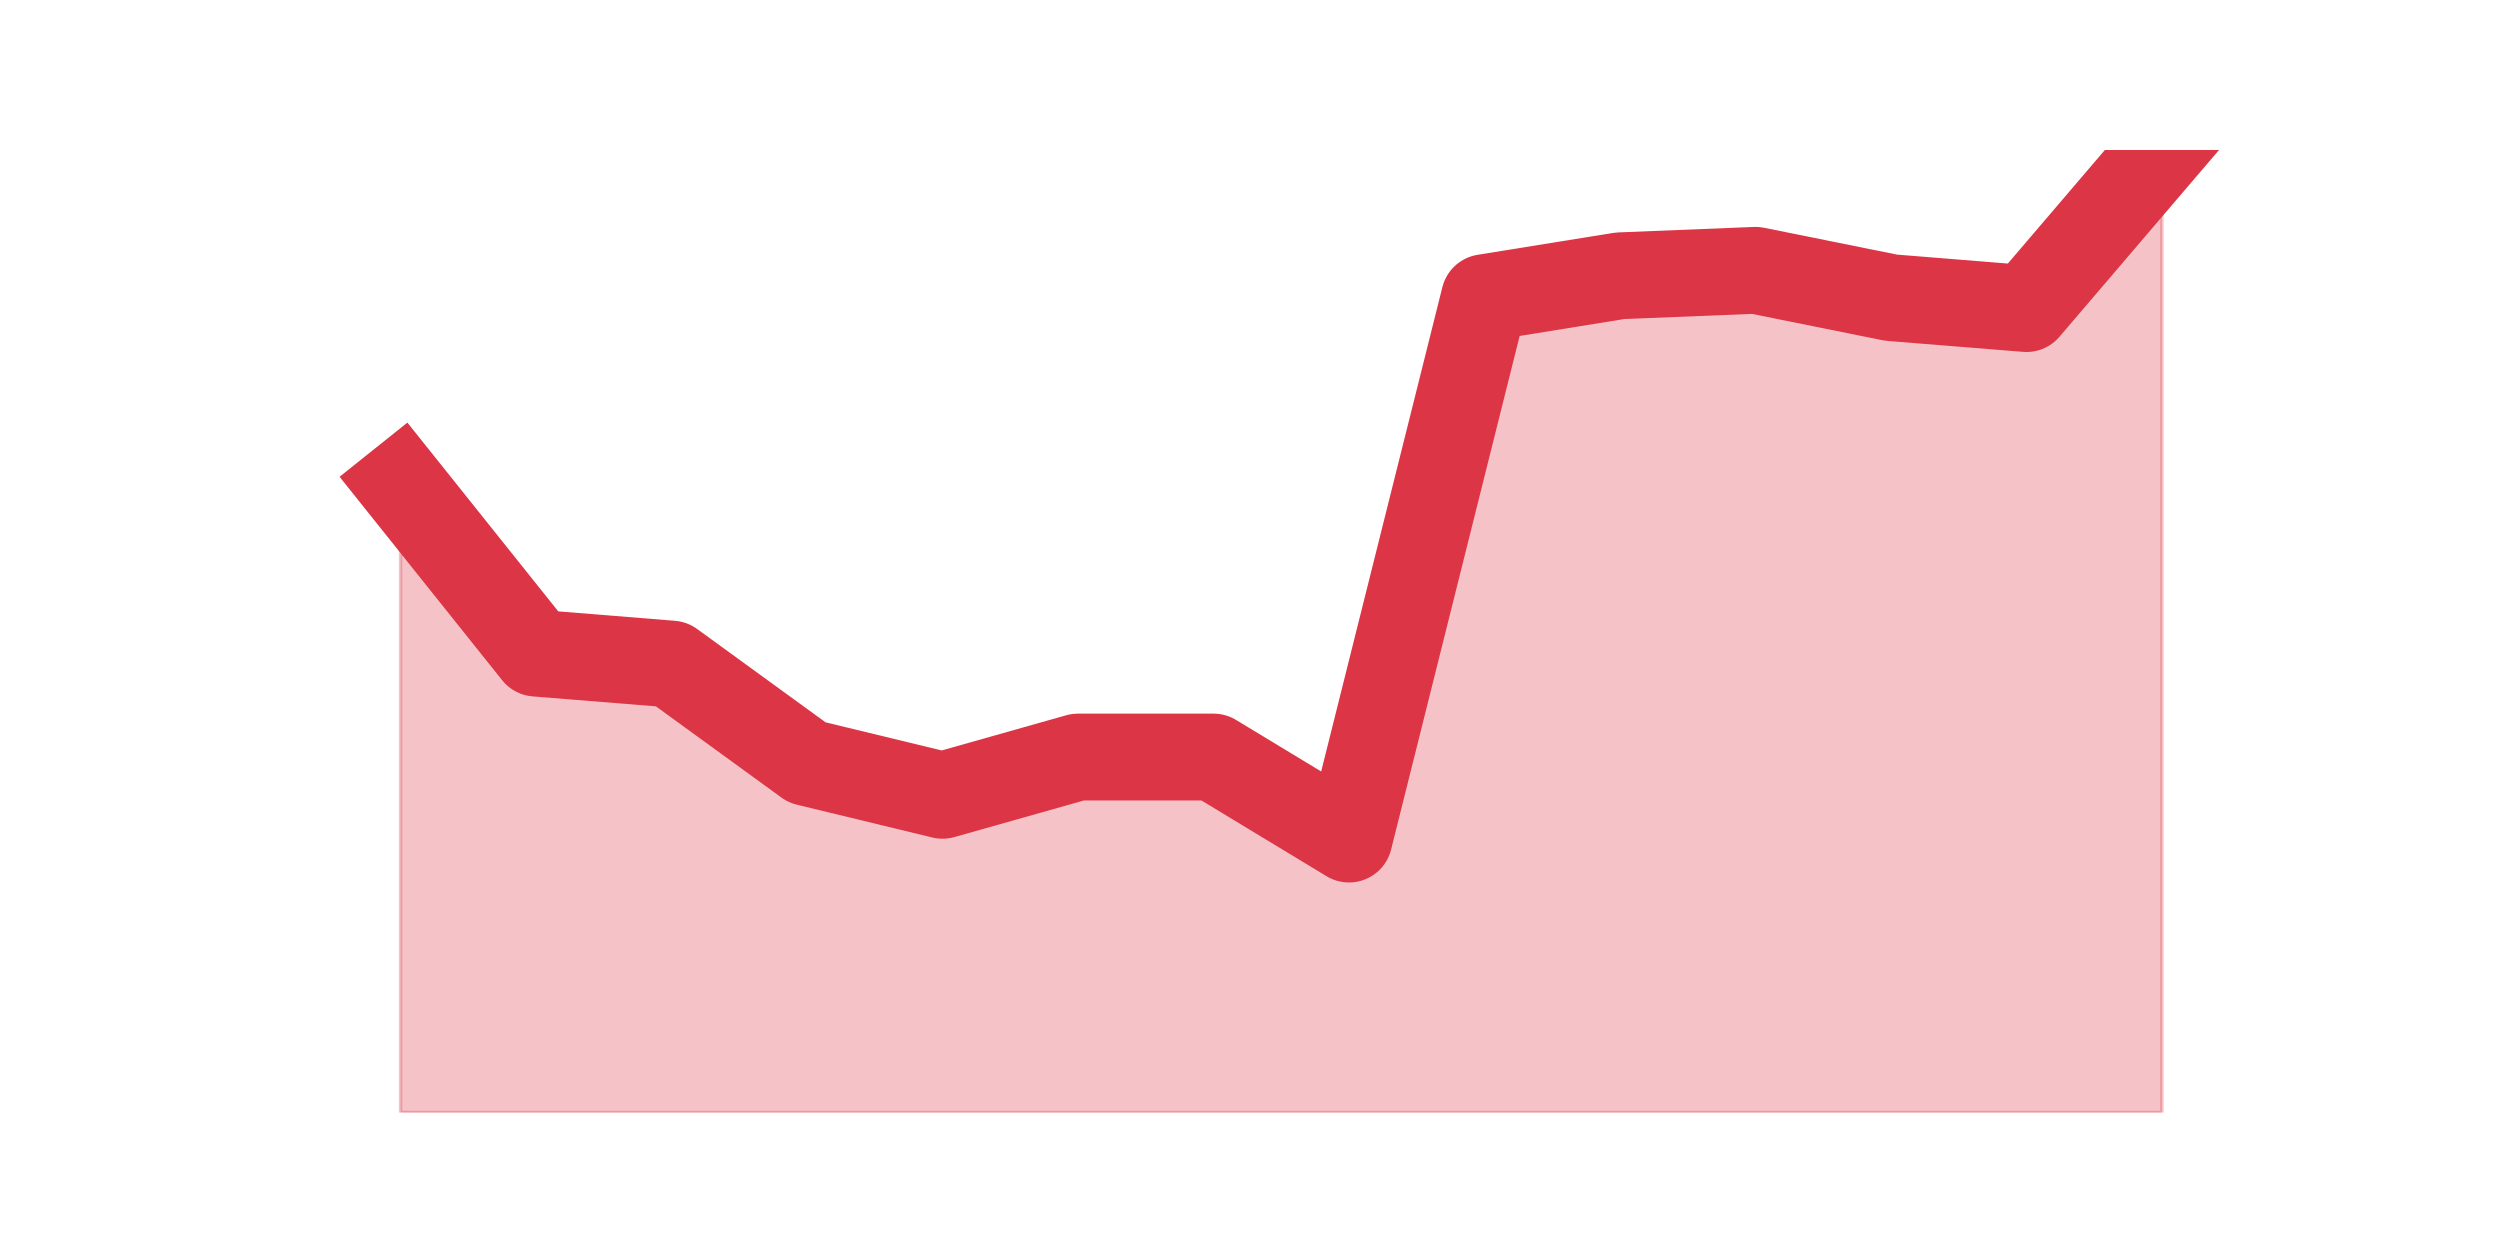
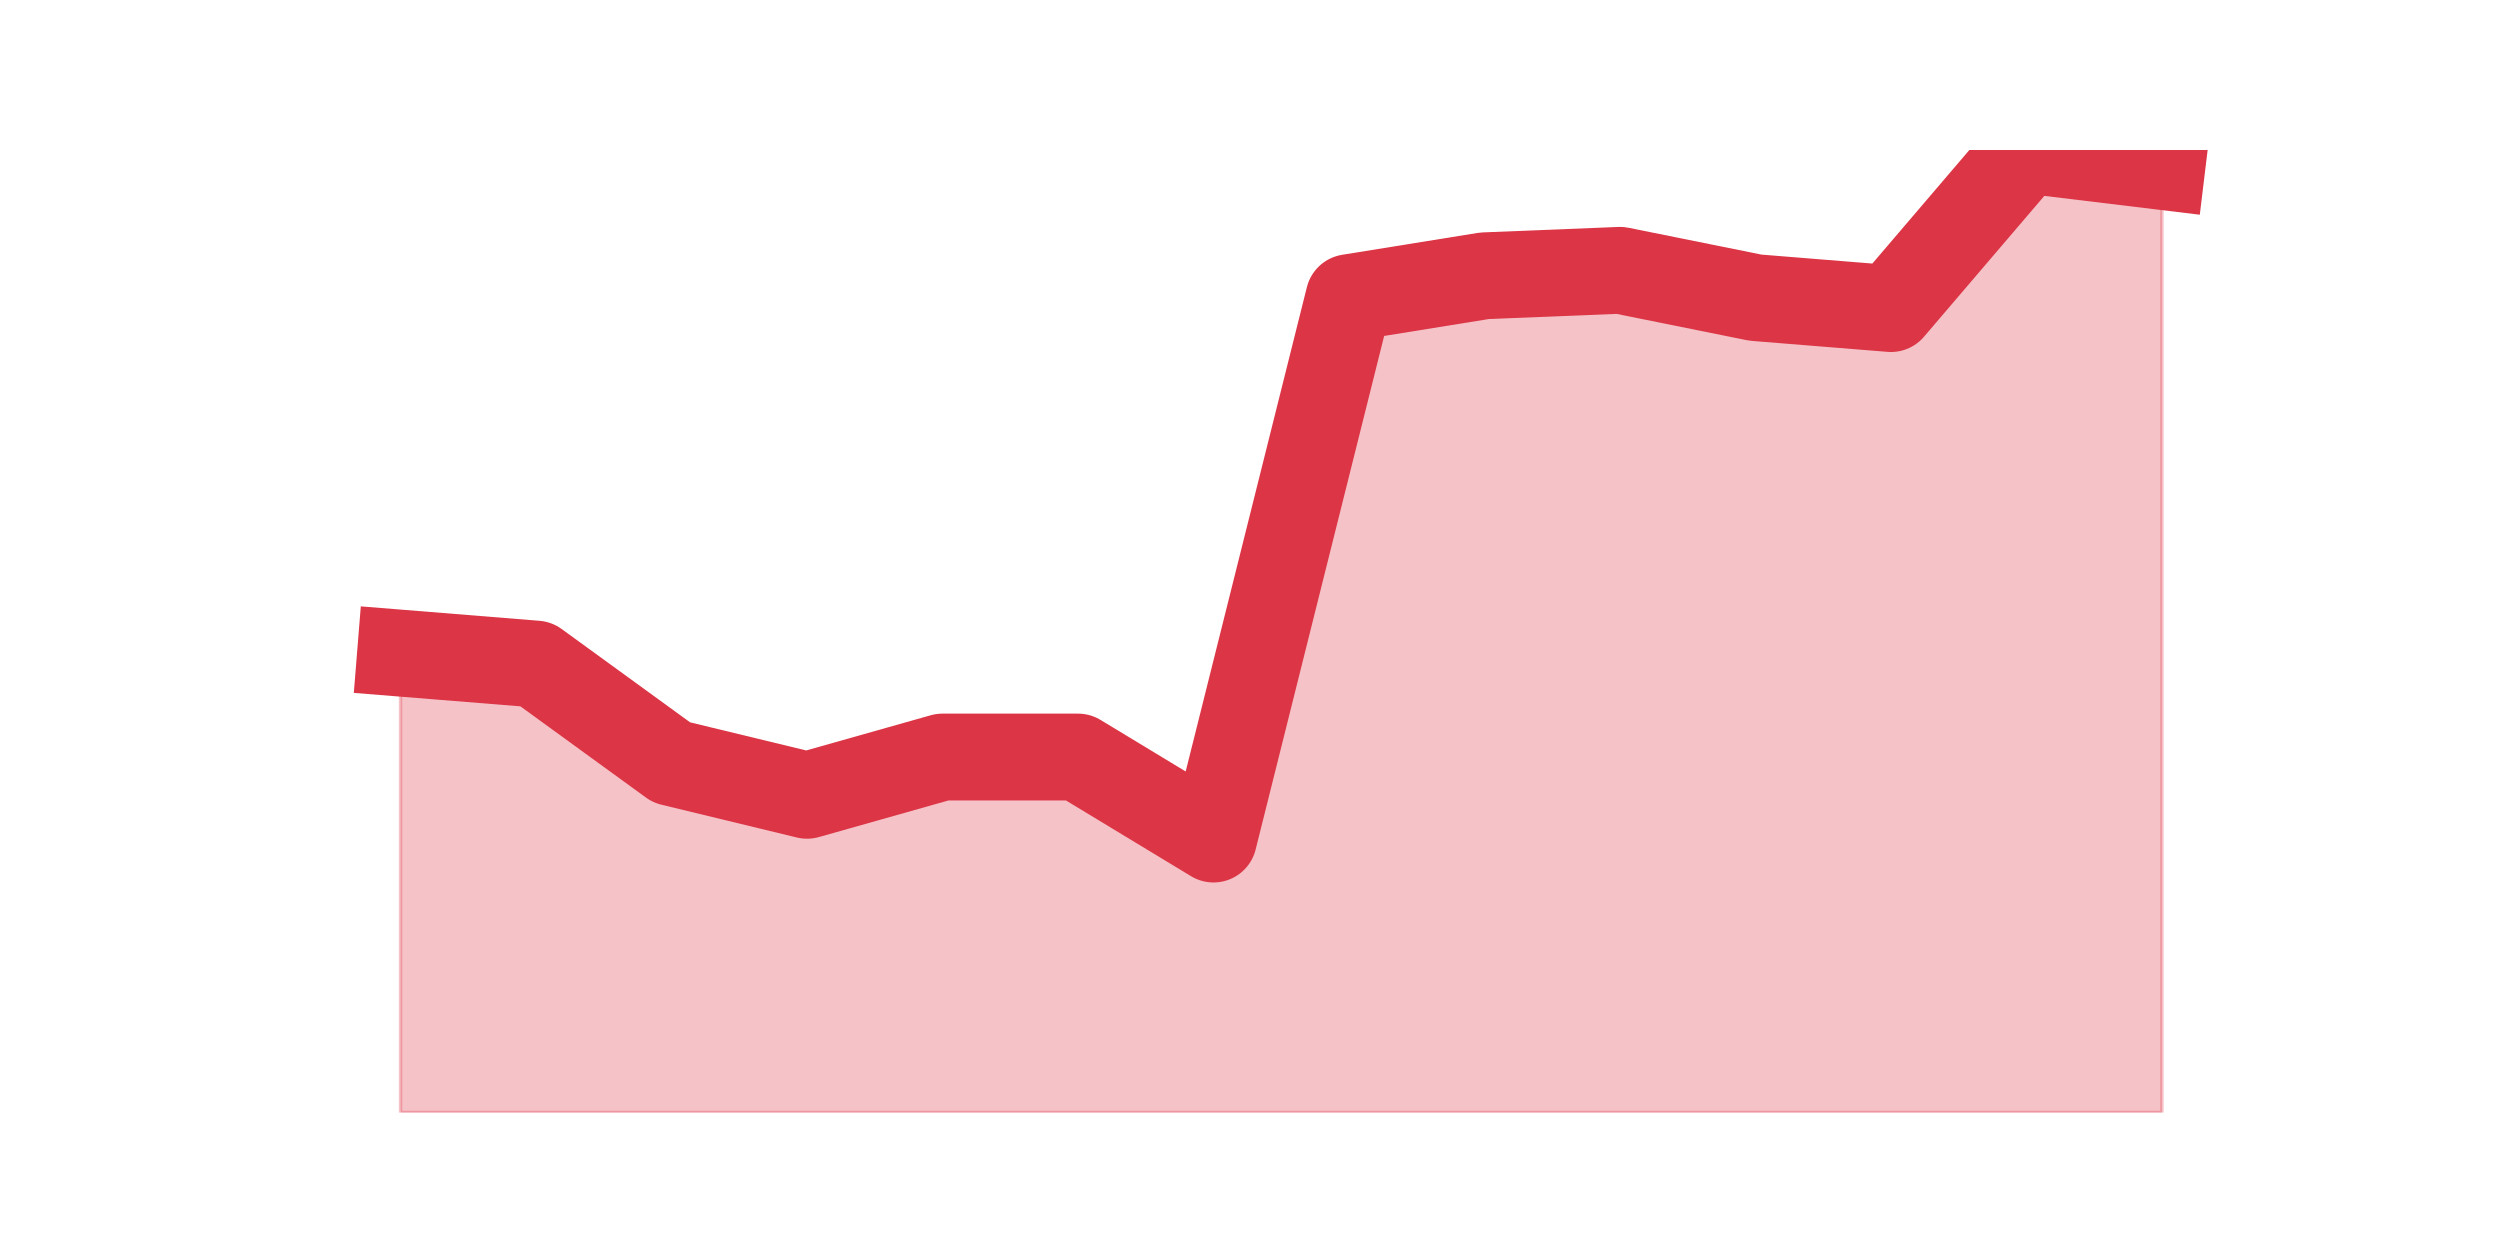
<svg xmlns="http://www.w3.org/2000/svg" xmlns:xlink="http://www.w3.org/1999/xlink" height="360pt" version="1.1" viewBox="0 0 720 360" width="720pt">
  <defs>
    <style type="text/css">*{stroke-linecap:butt;stroke-linejoin:round;}</style>
  </defs>
  <g id="figure_1">
    <g id="patch_1">
      <path d="M 0 360  L 720 360  L 720 0  L 0 0  z " style="fill:none;" />
    </g>
    <g id="axes_1">
      <g id="matplotlib.axis_1" />
      <g id="matplotlib.axis_2" />
      <g id="PolyCollection_1">
        <defs>
-           <path d="M 115.364 -220.725  L 115.364 -39.6  L 154.385 -39.6  L 193.406 -39.6  L 232.427 -39.6  L 271.448 -39.6  L 310.469 -39.6  L 349.49 -39.6  L 388.51 -39.6  L 427.531 -39.6  L 466.552 -39.6  L 505.573 -39.6  L 544.594 -39.6  L 583.615 -39.6  L 622.636 -39.6  L 622.636 -316.8  L 622.636 -316.8  L 583.615 -271.125  L 544.594 -274.275  L 505.573 -282.15  L 466.552 -280.575  L 427.531 -274.275  L 388.51 -118.35  L 349.49 -141.975  L 310.469 -141.975  L 271.448 -130.95  L 232.427 -140.4  L 193.406 -168.75  L 154.385 -171.9  L 115.364 -220.725  z " id="m1ec434a7d9" style="stroke:#dc3545;stroke-opacity:0.3;" />
+           <path d="M 115.364 -171.9  L 115.364 -39.6  L 154.385 -39.6  L 193.406 -39.6  L 232.427 -39.6  L 271.448 -39.6  L 310.469 -39.6  L 349.49 -39.6  L 388.51 -39.6  L 427.531 -39.6  L 466.552 -39.6  L 505.573 -39.6  L 544.594 -39.6  L 583.615 -39.6  L 622.636 -39.6  L 622.636 -312.075  L 622.636 -312.075  L 583.615 -316.8  L 544.594 -271.125  L 505.573 -274.275  L 466.552 -282.15  L 427.531 -280.575  L 388.51 -274.275  L 349.49 -118.35  L 310.469 -141.975  L 271.448 -141.975  L 232.427 -130.95  L 193.406 -140.4  L 154.385 -168.75  L 115.364 -171.9  z " id="m3757bd6c55" style="stroke:#dc3545;stroke-opacity:0.3;" />
        </defs>
-         <g clip-path="url(#p220845576e)">
-           <use style="fill:#dc3545;fill-opacity:0.3;stroke:#dc3545;stroke-opacity:0.3;" x="0" xlink:href="#m1ec434a7d9" y="360" />
+         <g clip-path="url(#pa17f276fa3)">
+           <use style="fill:#dc3545;fill-opacity:0.3;stroke:#dc3545;stroke-opacity:0.3;" x="0" xlink:href="#m3757bd6c55" y="360" />
        </g>
      </g>
      <g id="line2d_1">
-         <path clip-path="url(#p220845576e)" d="M 115.364 139.275  L 154.385 188.1  L 193.406 191.25  L 232.427 219.6  L 271.448 229.05  L 310.469 218.025  L 349.49 218.025  L 388.51 241.65  L 427.531 85.725  L 466.552 79.425  L 505.573 77.85  L 544.594 85.725  L 583.615 88.875  L 622.636 43.2  " style="fill:none;stroke:#dc3545;stroke-linecap:square;stroke-width:25;" />
+         <path clip-path="url(#pa17f276fa3)" d="M 115.364 188.1  L 154.385 191.25  L 193.406 219.6  L 232.427 229.05  L 271.448 218.025  L 310.469 218.025  L 349.49 241.65  L 388.51 85.725  L 427.531 79.425  L 466.552 77.85  L 505.573 85.725  L 544.594 88.875  L 583.615 43.2  L 622.636 47.925  " style="fill:none;stroke:#dc3545;stroke-linecap:square;stroke-width:25;" />
      </g>
    </g>
  </g>
  <defs>
-     <clipPath id="p220845576e">
+     <clipPath id="pa17f276fa3">
      <rect height="277.2" width="558" x="90" y="43.2" />
    </clipPath>
  </defs>
</svg>
